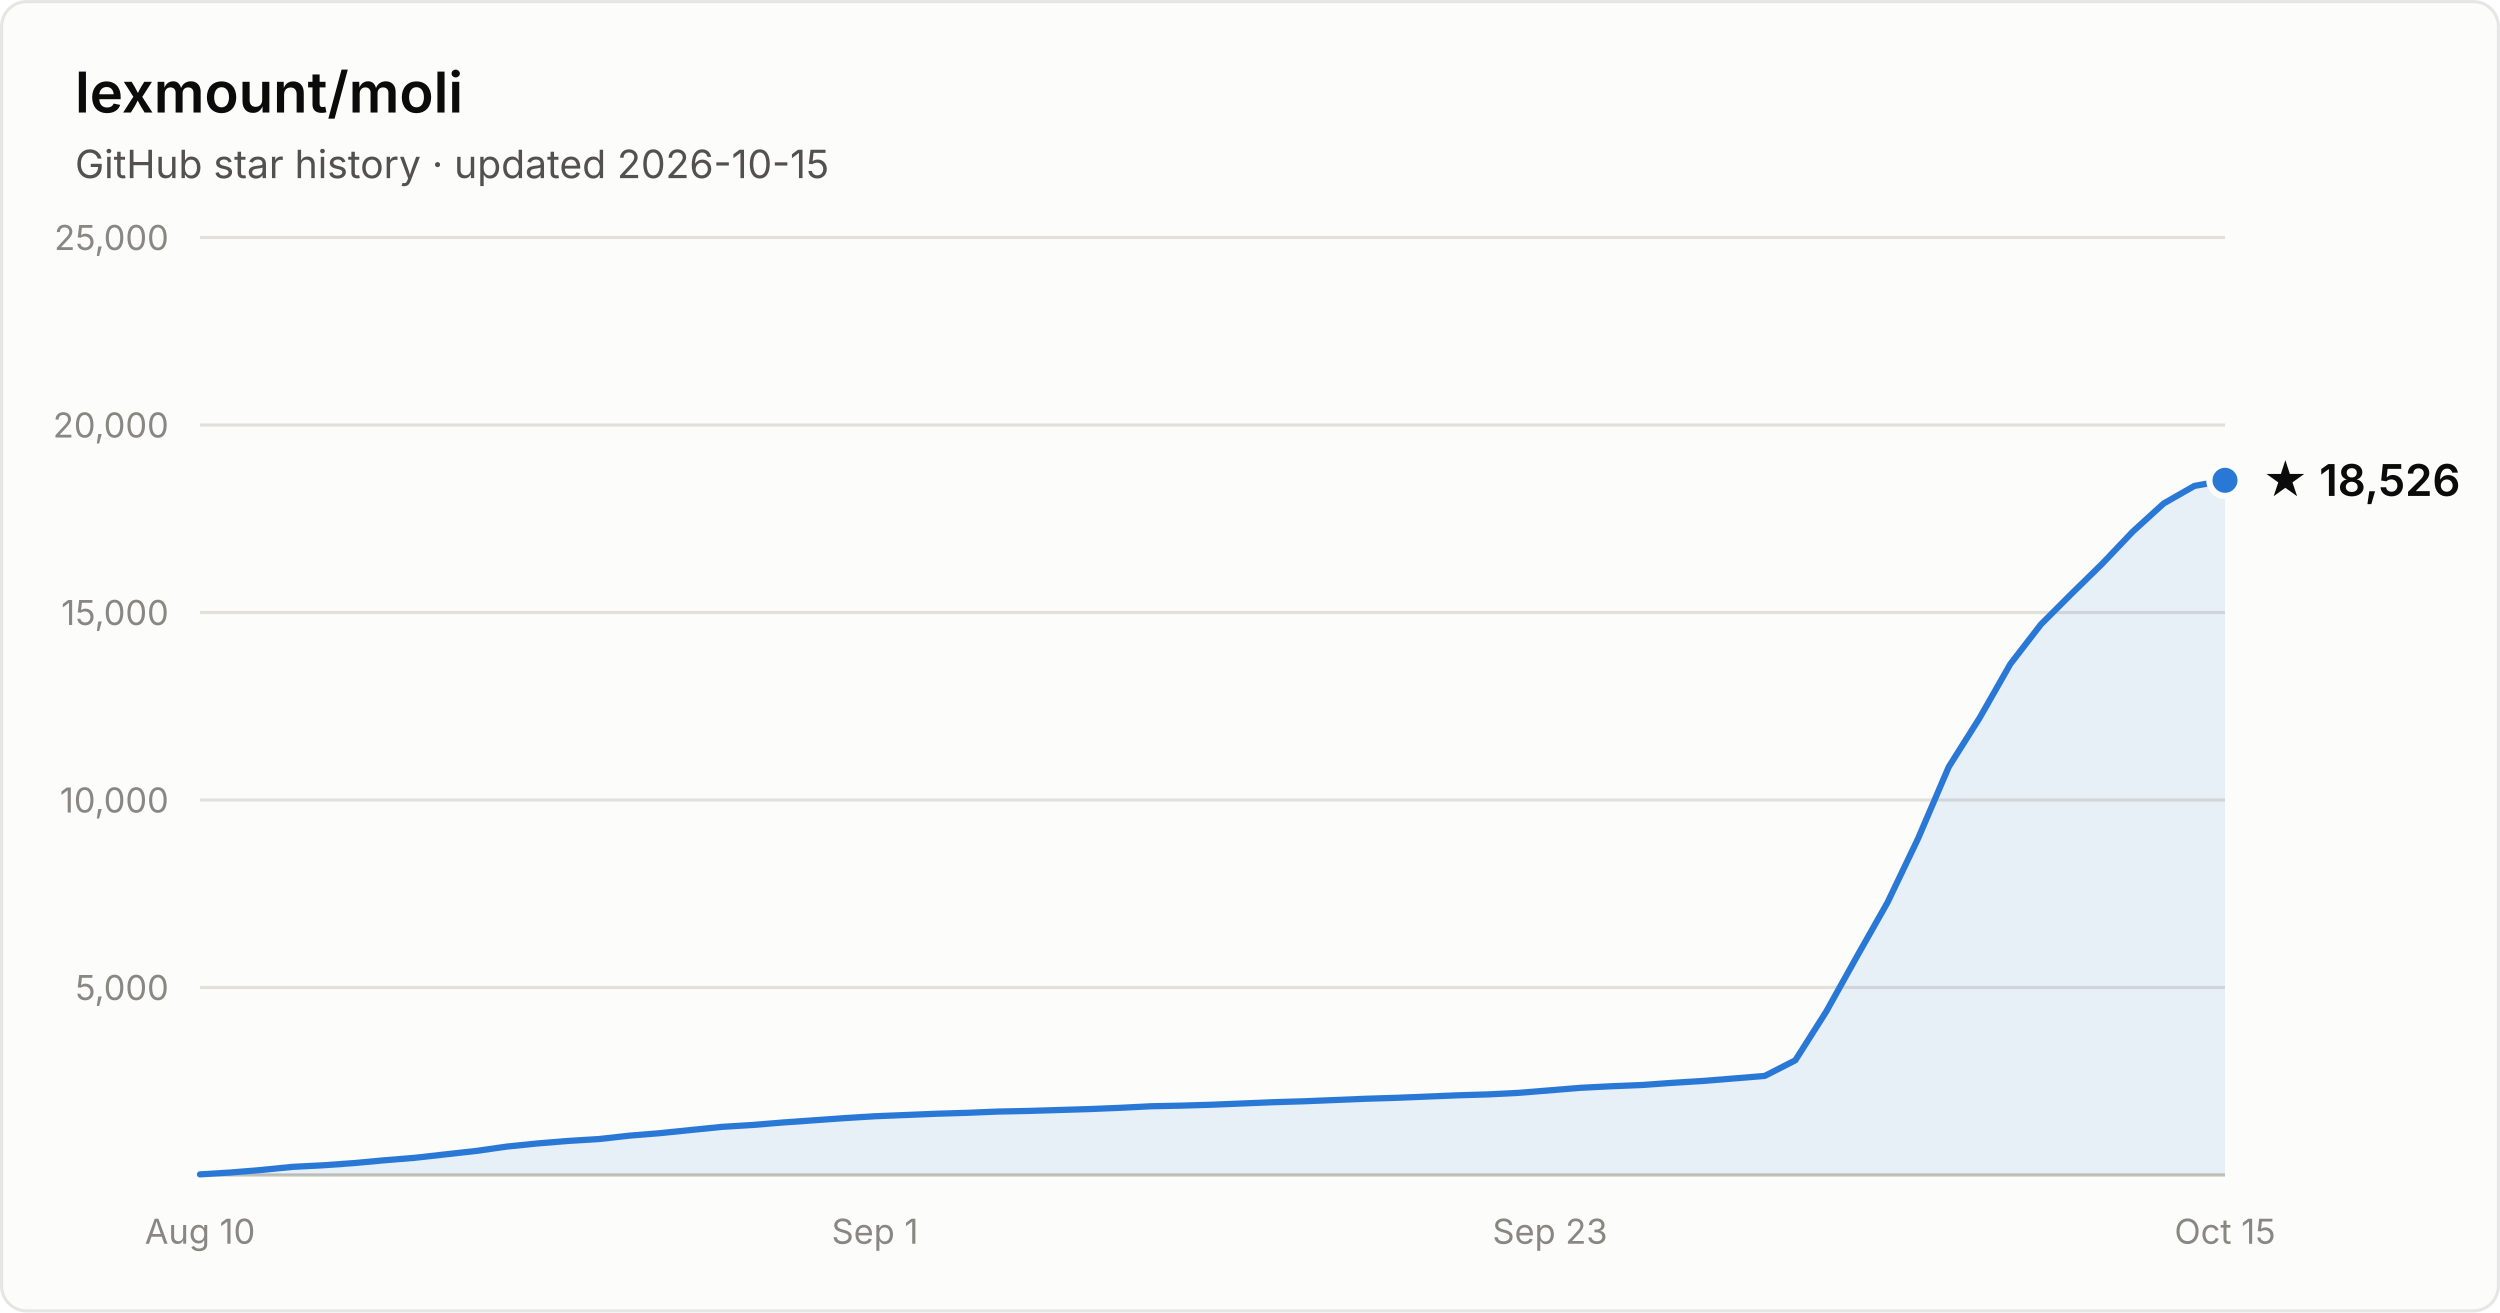
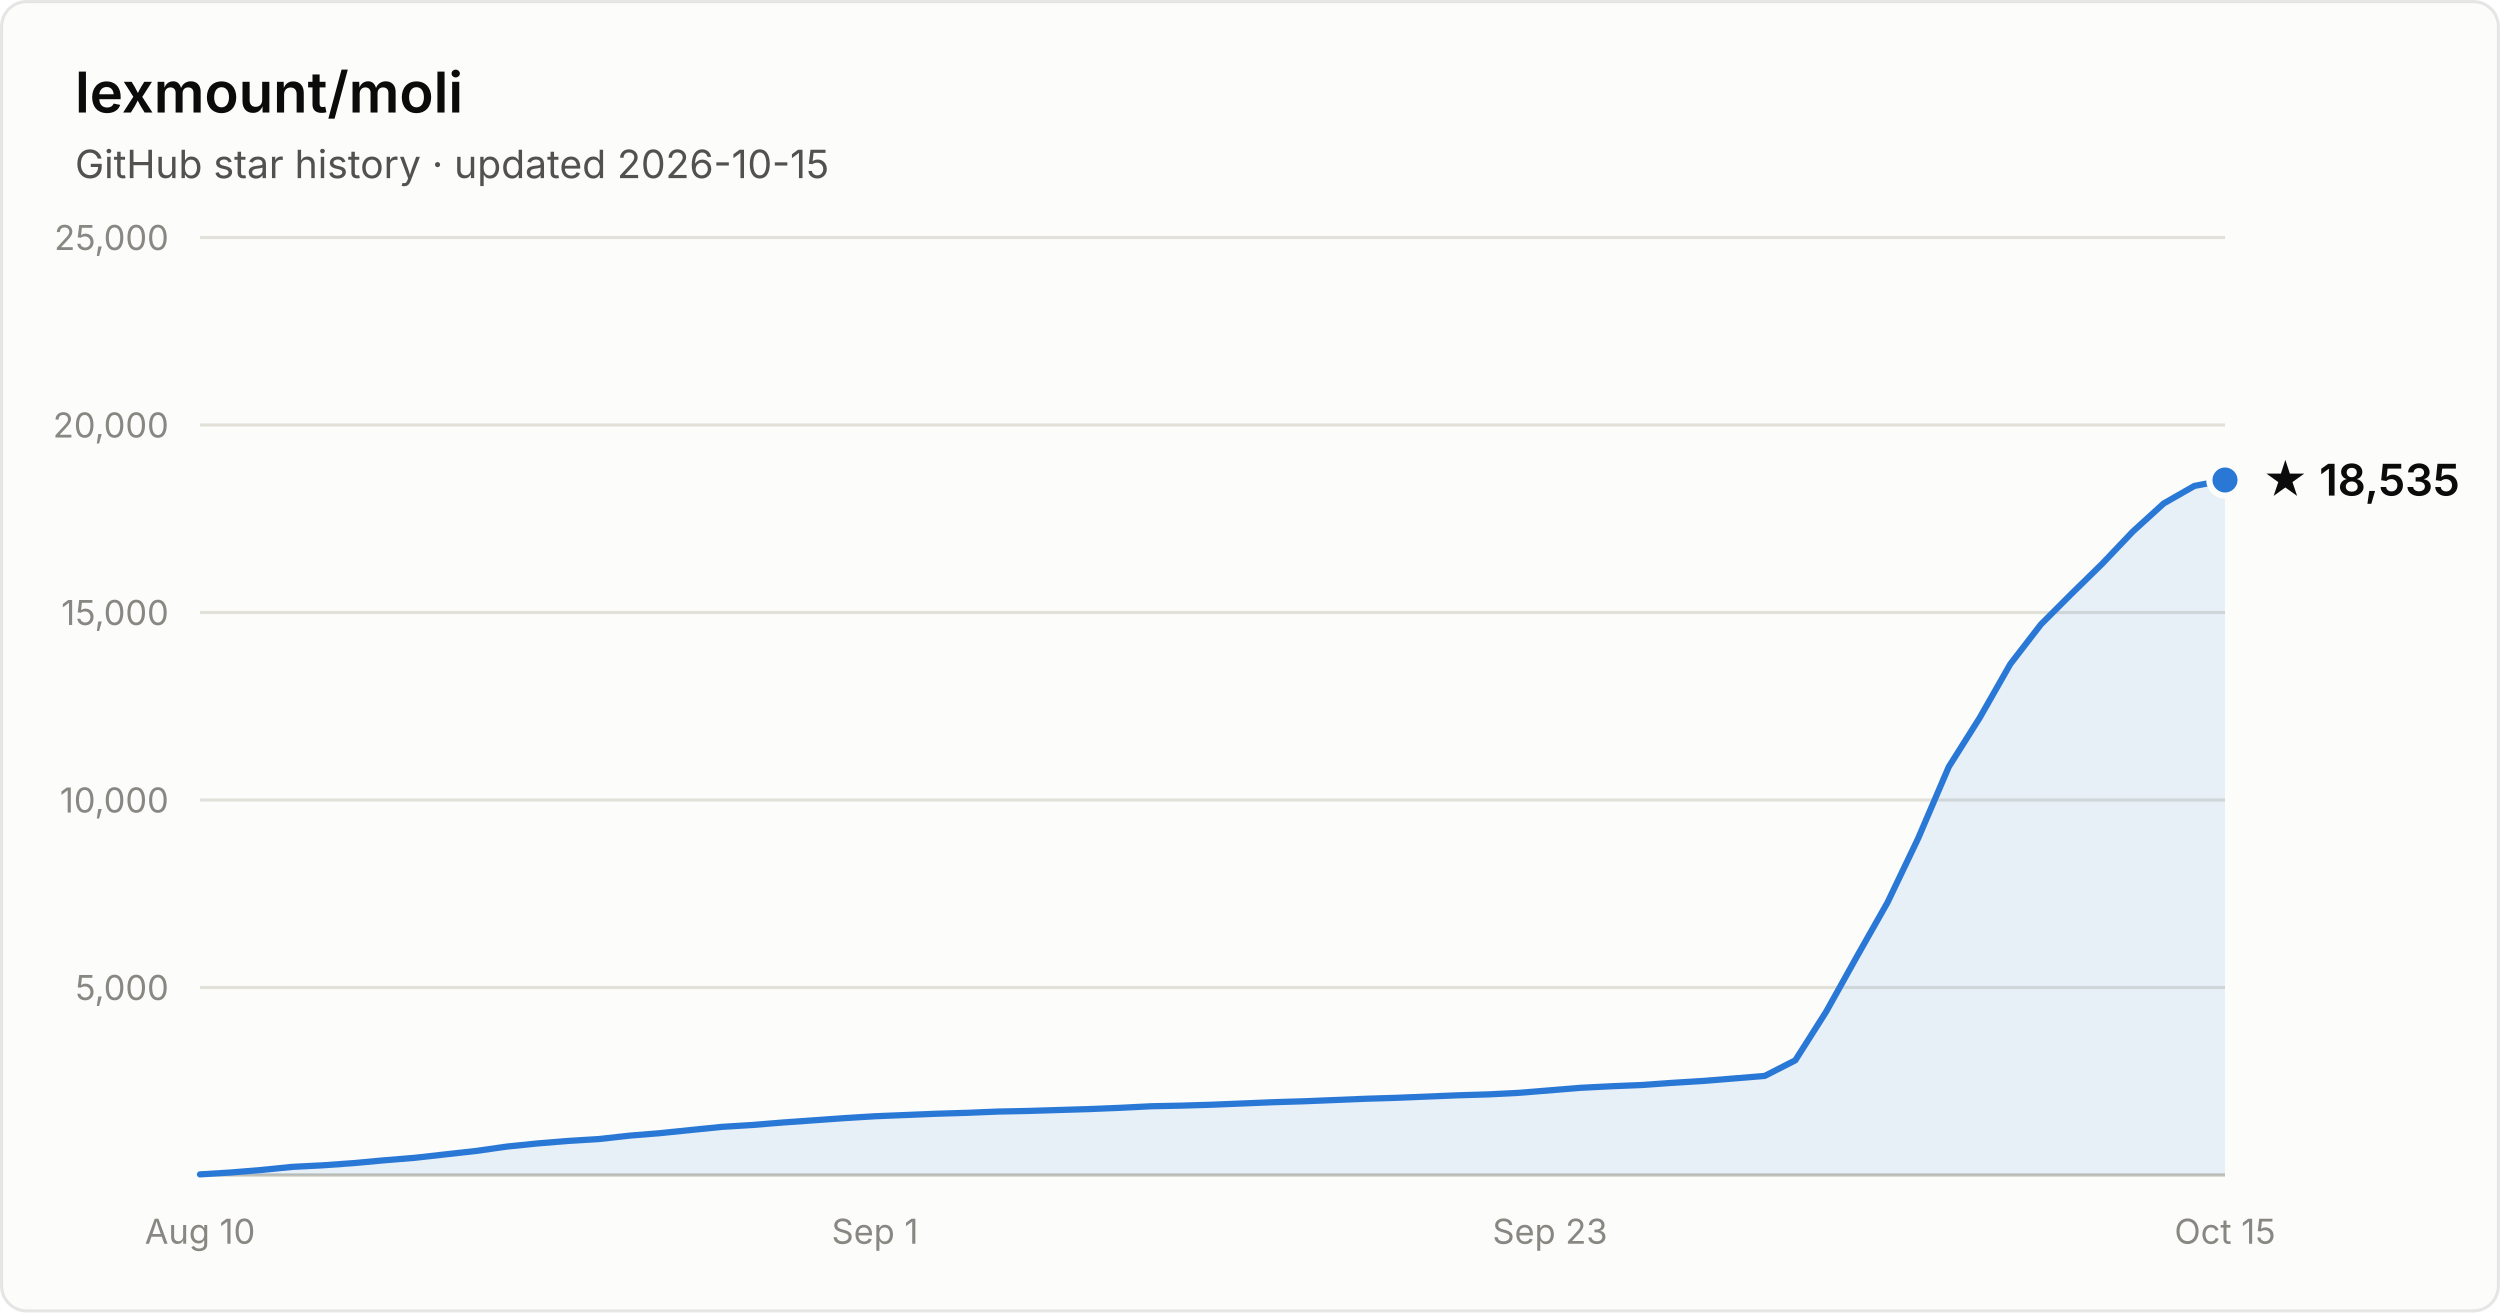
- <svg xmlns="http://www.w3.org/2000/svg" width="800" height="420" viewBox="0 0 800 420" font-family="system-ui, -apple-system, Segoe UI, sans-serif" role="img" aria-label="Star history of lexmount/moli: 18,526 stars as of 2026-10-15">
+ <svg xmlns="http://www.w3.org/2000/svg" width="800" height="420" viewBox="0 0 800 420" font-family="system-ui, -apple-system, Segoe UI, sans-serif" role="img" aria-label="Star history of lexmount/moli: 18,535 stars as of 2026-10-15">
  <rect x="0.5" y="0.5" width="799" height="419" rx="8" fill="#fcfcfb" stroke="rgba(11,11,11,0.10)" />
  <text x="24" y="36" fill="#0b0b0b" font-size="18" font-weight="600">lexmount/moli</text>
  <text x="24" y="57" fill="#52514e" font-size="12.5">GitHub star history · updated 2026-10-15</text>
  <line x1="64" y1="316.0" x2="712" y2="316.0" stroke="#e1e0d9" stroke-width="1" />
  <text x="54" y="320.0" text-anchor="end" fill="#898781" font-size="11" style="font-variant-numeric:tabular-nums">5,000</text>
  <line x1="64" y1="256.0" x2="712" y2="256.0" stroke="#e1e0d9" stroke-width="1" />
  <text x="54" y="260.0" text-anchor="end" fill="#898781" font-size="11" style="font-variant-numeric:tabular-nums">10,000</text>
  <line x1="64" y1="196.0" x2="712" y2="196.0" stroke="#e1e0d9" stroke-width="1" />
  <text x="54" y="200.0" text-anchor="end" fill="#898781" font-size="11" style="font-variant-numeric:tabular-nums">15,000</text>
  <line x1="64" y1="136.0" x2="712" y2="136.0" stroke="#e1e0d9" stroke-width="1" />
  <text x="54" y="140.0" text-anchor="end" fill="#898781" font-size="11" style="font-variant-numeric:tabular-nums">20,000</text>
  <line x1="64" y1="76.0" x2="712" y2="76.0" stroke="#e1e0d9" stroke-width="1" />
  <text x="54" y="80.0" text-anchor="end" fill="#898781" font-size="11" style="font-variant-numeric:tabular-nums">25,000</text>
  <line x1="64" y1="376" x2="712" y2="376" stroke="#c3c2b7" stroke-width="1" />
  <text x="64.0" y="398" text-anchor="middle" fill="#898781" font-size="11" style="font-variant-numeric:tabular-nums">Aug 10</text>
  <text x="280.0" y="398" text-anchor="middle" fill="#898781" font-size="11" style="font-variant-numeric:tabular-nums">Sep 1</text>
  <text x="496.0" y="398" text-anchor="middle" fill="#898781" font-size="11" style="font-variant-numeric:tabular-nums">Sep 23</text>
  <text x="712.0" y="398" text-anchor="middle" fill="#898781" font-size="11" style="font-variant-numeric:tabular-nums">Oct 15</text>
-   <path d="M64.0 375.8 L73.8 375.2 L83.6 374.4 L93.5 373.4 L103.3 372.9 L113.1 372.2 L122.9 371.3 L132.7 370.5 L142.5 369.4 L152.4 368.3 L162.2 366.9 L172.0 365.9 L181.8 365.1 L191.6 364.5 L201.5 363.4 L211.3 362.6 L221.1 361.6 L230.9 360.6 L240.7 360.0 L250.5 359.2 L260.4 358.5 L270.2 357.8 L280.0 357.2 L289.8 356.8 L299.6 356.4 L309.5 356.1 L319.3 355.7 L329.1 355.5 L338.9 355.2 L348.7 354.9 L358.5 354.5 L368.4 354.0 L378.2 353.8 L388.0 353.5 L397.8 353.1 L407.6 352.7 L417.5 352.4 L427.3 352.0 L437.1 351.6 L446.9 351.3 L456.7 350.9 L466.5 350.5 L476.4 350.2 L486.2 349.7 L496.0 348.9 L505.8 348.1 L515.6 347.6 L525.5 347.2 L535.3 346.5 L545.1 345.9 L554.9 345.1 L564.7 344.3 L574.5 339.3 L584.4 323.7 L594.2 306.1 L604.0 288.8 L613.8 268.3 L623.6 245.4 L633.5 229.7 L643.3 212.5 L653.1 199.8 L662.9 190.0 L672.7 180.4 L682.5 170.1 L692.4 161.1 L702.2 155.5 L712.0 153.7 L712.0 376 L64.0 376 Z" fill="#2a78d6" fill-opacity="0.1" />
-   <path d="M64.0 375.8 L73.8 375.2 L83.6 374.4 L93.5 373.4 L103.3 372.9 L113.1 372.2 L122.9 371.3 L132.7 370.5 L142.5 369.4 L152.4 368.3 L162.2 366.9 L172.0 365.9 L181.8 365.1 L191.6 364.5 L201.5 363.4 L211.3 362.6 L221.1 361.6 L230.9 360.6 L240.7 360.0 L250.5 359.2 L260.4 358.5 L270.2 357.8 L280.0 357.2 L289.8 356.8 L299.6 356.4 L309.5 356.1 L319.3 355.7 L329.1 355.5 L338.9 355.2 L348.7 354.9 L358.5 354.5 L368.4 354.0 L378.2 353.8 L388.0 353.5 L397.8 353.1 L407.6 352.7 L417.5 352.4 L427.3 352.0 L437.1 351.6 L446.9 351.3 L456.7 350.9 L466.5 350.5 L476.4 350.2 L486.2 349.7 L496.0 348.9 L505.8 348.1 L515.6 347.6 L525.5 347.2 L535.3 346.5 L545.1 345.9 L554.9 345.1 L564.7 344.3 L574.5 339.3 L584.4 323.7 L594.2 306.1 L604.0 288.8 L613.8 268.3 L623.6 245.4 L633.5 229.7 L643.3 212.5 L653.1 199.8 L662.9 190.0 L672.7 180.4 L682.5 170.1 L692.4 161.1 L702.2 155.5 L712.0 153.7" fill="none" stroke="#2a78d6" stroke-width="2" stroke-linejoin="round" stroke-linecap="round" />
-   <circle cx="712.0" cy="153.7" r="5" fill="#2a78d6" stroke="#fcfcfb" stroke-width="2" />
-   <text x="724.0" y="158.7" fill="#0b0b0b" font-size="14" font-weight="600">★ 18,526</text>
+   <path d="M64.0 375.8 L73.8 375.2 L83.6 374.4 L93.5 373.4 L103.3 372.9 L113.1 372.2 L122.9 371.3 L132.7 370.5 L142.5 369.4 L152.4 368.3 L162.2 366.9 L172.0 365.9 L181.8 365.1 L191.6 364.5 L201.5 363.4 L211.3 362.6 L221.1 361.6 L230.9 360.6 L240.7 360.0 L250.5 359.2 L260.4 358.5 L270.2 357.8 L280.0 357.2 L289.8 356.8 L299.6 356.4 L309.5 356.1 L319.3 355.7 L329.1 355.5 L338.9 355.2 L348.7 354.9 L358.5 354.5 L368.4 354.0 L378.2 353.8 L388.0 353.5 L397.8 353.1 L407.6 352.7 L417.5 352.4 L427.3 352.0 L437.1 351.6 L446.9 351.3 L456.7 350.9 L466.5 350.5 L476.4 350.2 L486.2 349.7 L496.0 348.9 L505.8 348.1 L515.6 347.6 L525.5 347.2 L535.3 346.5 L545.1 345.9 L554.9 345.1 L564.7 344.3 L574.5 339.3 L584.4 323.7 L594.2 306.1 L604.0 288.8 L613.8 268.3 L623.6 245.4 L633.5 229.7 L643.3 212.5 L653.1 199.8 L662.9 190.0 L672.7 180.4 L682.5 170.1 L692.4 161.1 L702.2 155.5 L712.0 153.6 L712.0 376 L64.0 376 Z" fill="#2a78d6" fill-opacity="0.1" />
+   <path d="M64.0 375.8 L73.8 375.2 L83.6 374.4 L93.5 373.4 L103.3 372.9 L113.1 372.2 L122.9 371.3 L132.7 370.5 L142.5 369.4 L152.4 368.3 L162.2 366.9 L172.0 365.9 L181.8 365.1 L191.6 364.5 L201.5 363.4 L211.3 362.6 L221.1 361.6 L230.9 360.6 L240.7 360.0 L250.5 359.2 L260.4 358.5 L270.2 357.8 L280.0 357.2 L289.8 356.8 L299.6 356.4 L309.5 356.1 L319.3 355.7 L329.1 355.5 L338.9 355.2 L348.7 354.9 L358.5 354.5 L368.4 354.0 L378.2 353.8 L388.0 353.5 L397.8 353.1 L407.6 352.7 L417.5 352.4 L427.3 352.0 L437.1 351.6 L446.9 351.3 L456.7 350.9 L466.5 350.5 L476.4 350.2 L486.2 349.7 L496.0 348.9 L505.8 348.1 L515.6 347.6 L525.5 347.2 L535.3 346.5 L545.1 345.9 L554.9 345.1 L564.7 344.3 L574.5 339.3 L584.4 323.7 L594.2 306.1 L604.0 288.8 L613.8 268.3 L623.6 245.4 L633.5 229.7 L643.3 212.5 L653.1 199.8 L662.9 190.0 L672.7 180.4 L682.5 170.1 L692.4 161.1 L702.2 155.5 L712.0 153.6" fill="none" stroke="#2a78d6" stroke-width="2" stroke-linejoin="round" stroke-linecap="round" />
+   <circle cx="712.0" cy="153.6" r="5" fill="#2a78d6" stroke="#fcfcfb" stroke-width="2" />
+   <text x="724.0" y="158.6" fill="#0b0b0b" font-size="14" font-weight="600">★ 18,535</text>
</svg>
